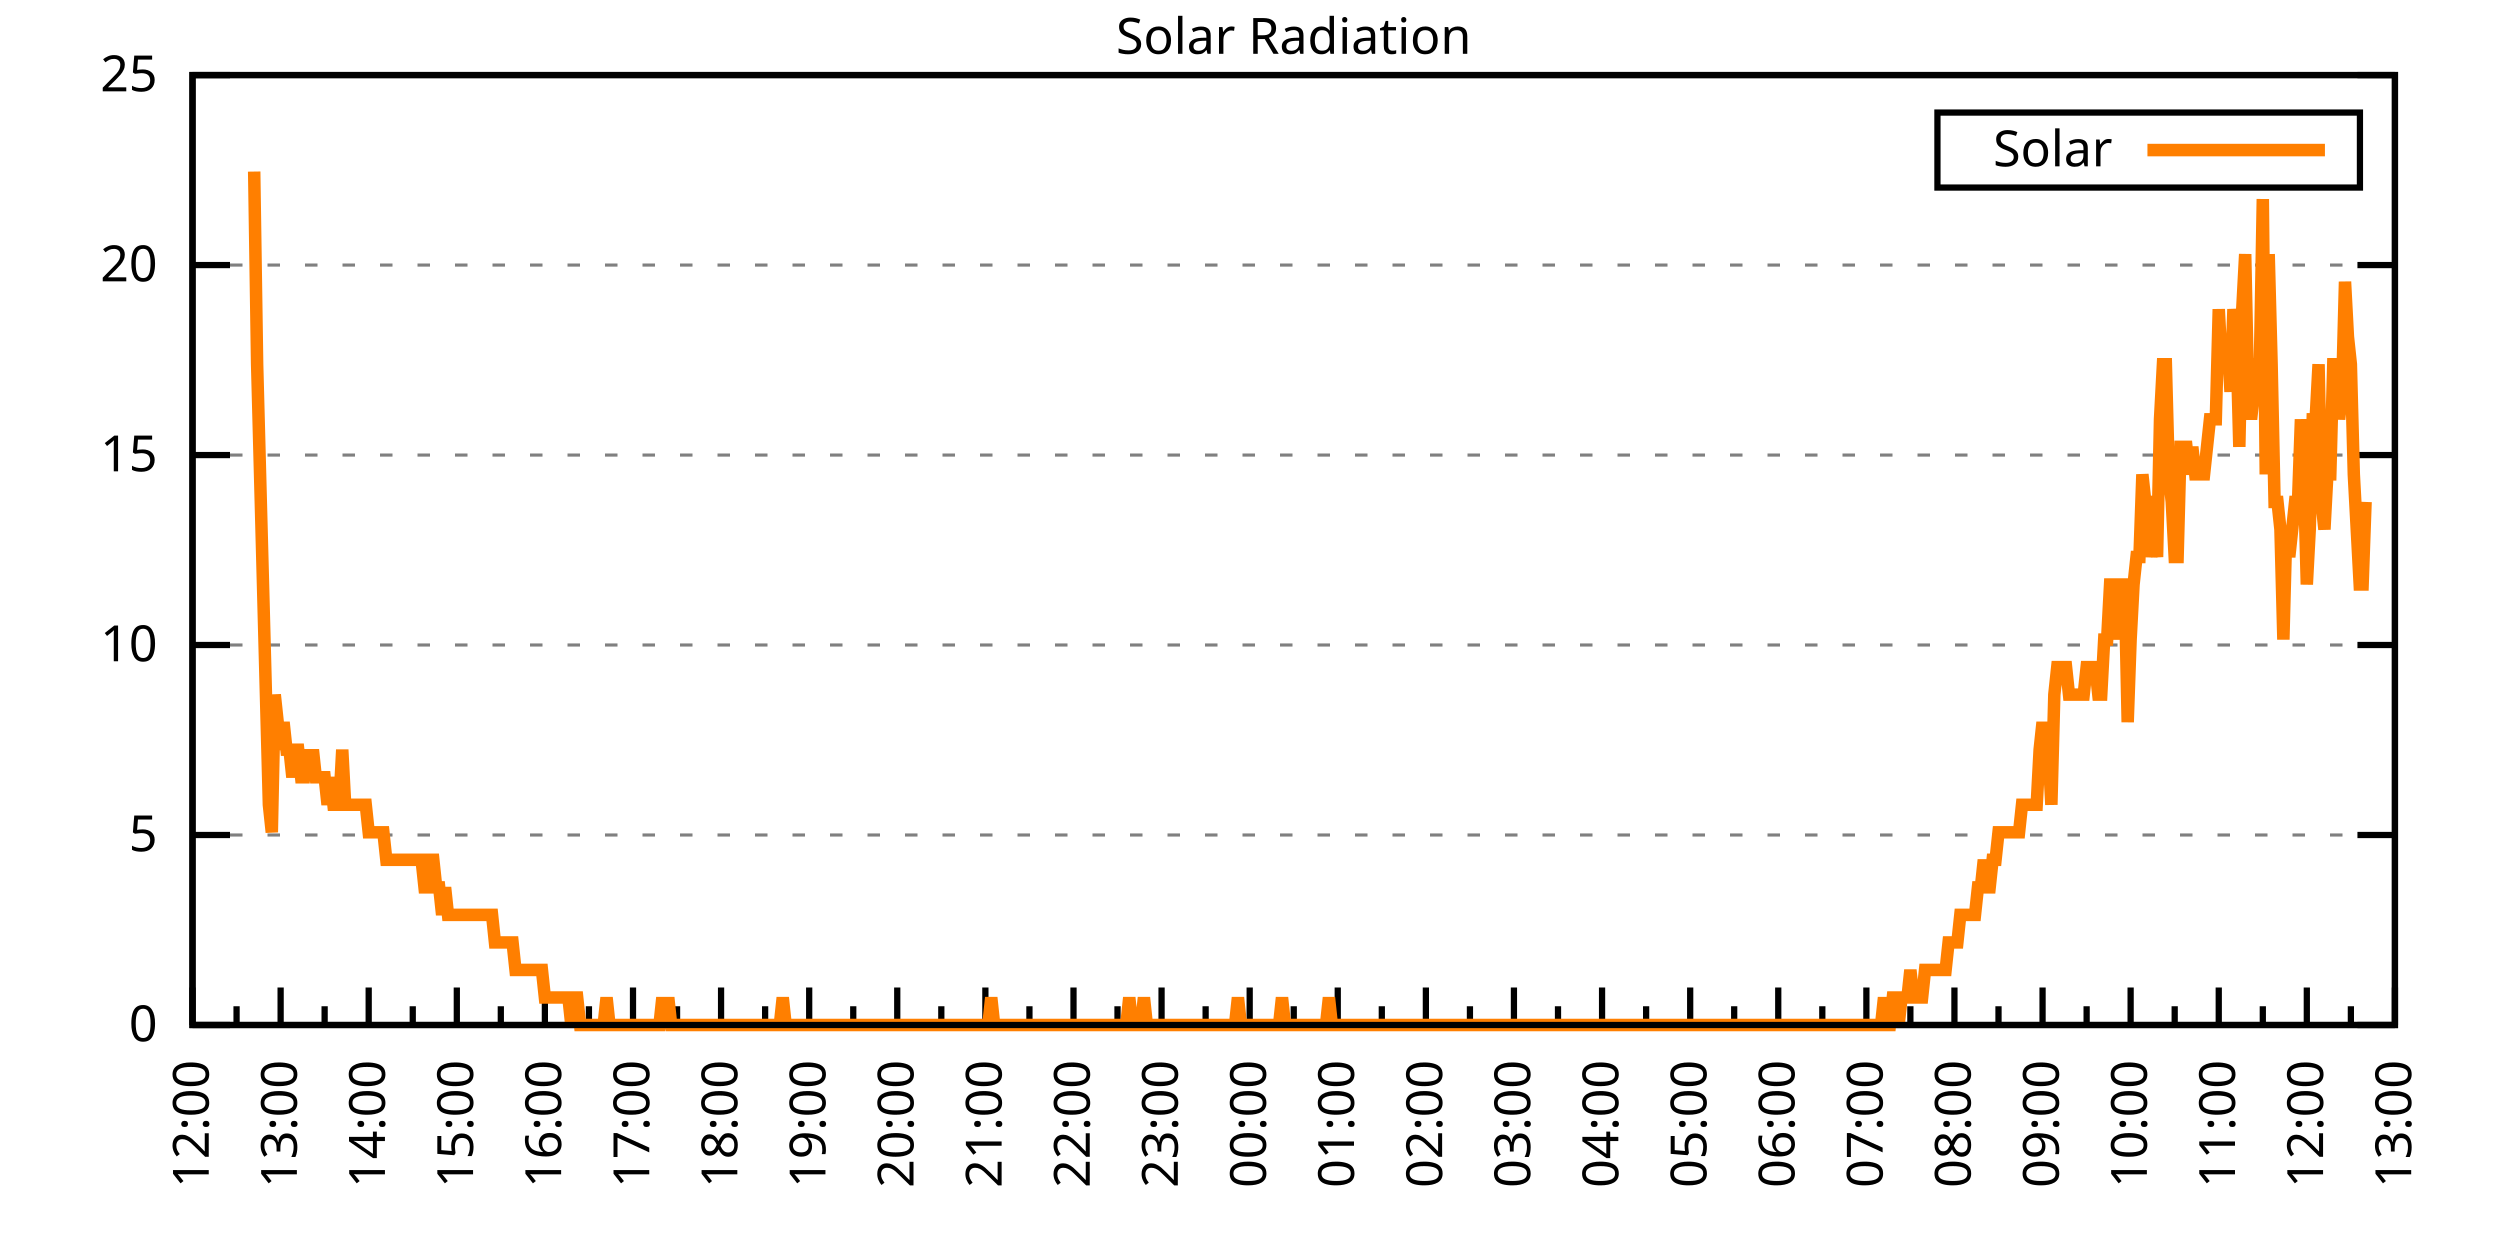
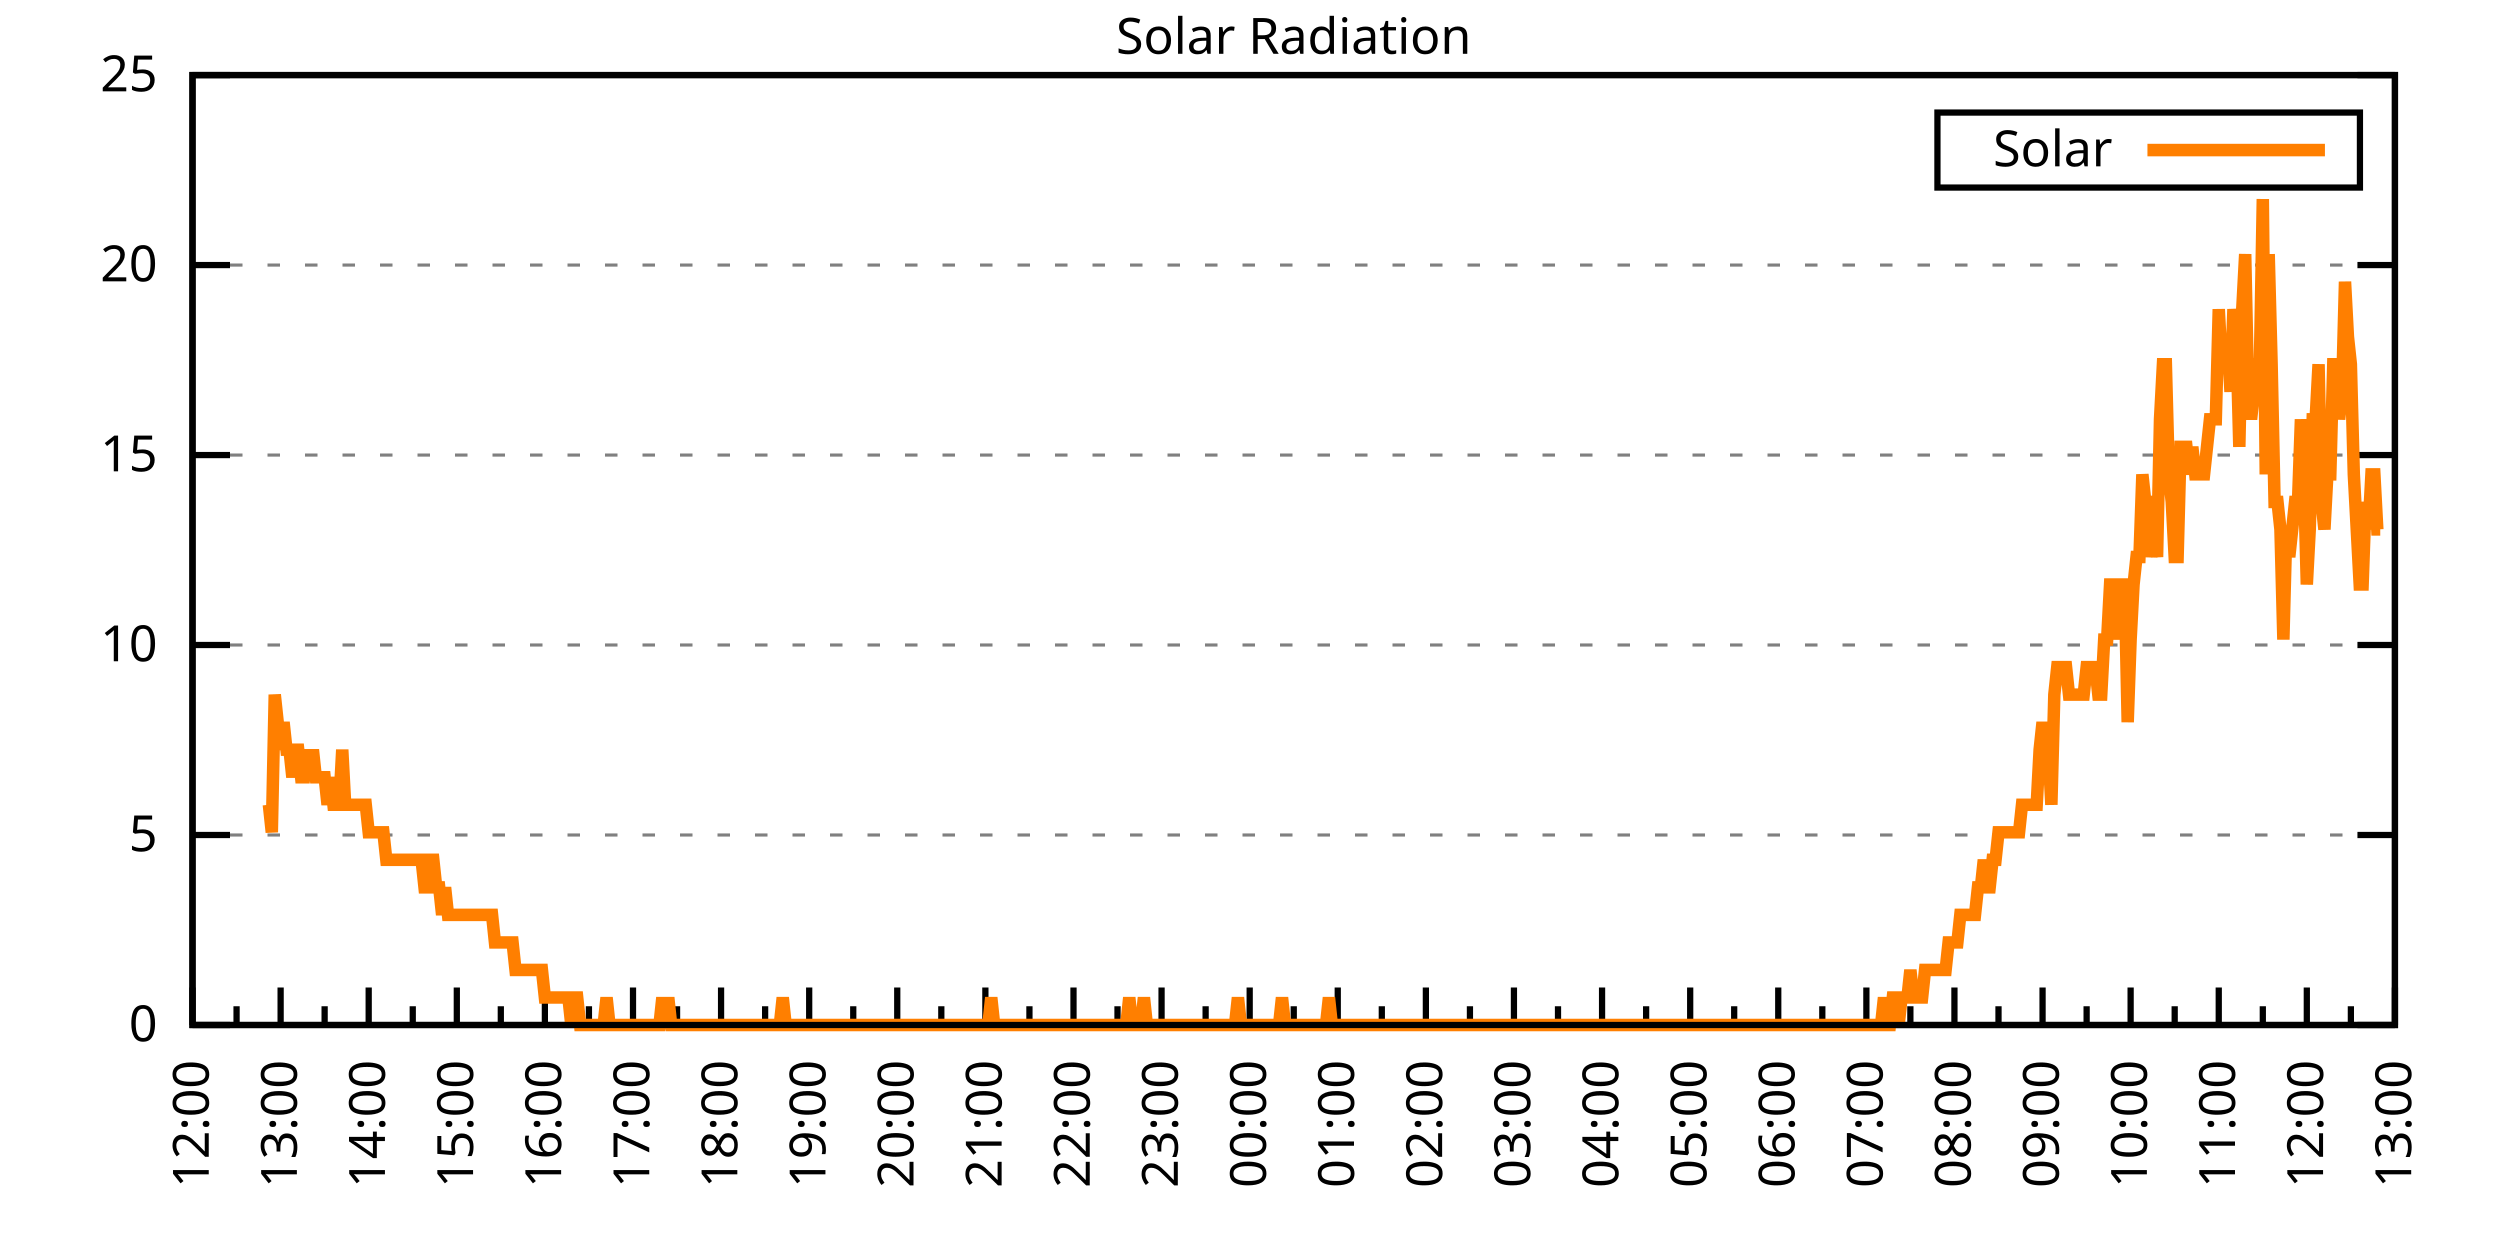
<svg xmlns="http://www.w3.org/2000/svg" xmlns:xlink="http://www.w3.org/1999/xlink" width="400" height="200" viewBox="0 0 400 200">
  <g id="gnuplot_canvas">
    <rect x="0" y="0" width="400" height="200" fill="none" />
    <defs>
      <circle id="gpDot" r="0.5" stroke-width="0.5" stroke="currentColor" />
      <path id="gpPt0" stroke-width="0.333" stroke="currentColor" d="M-1,0 h2 M0,-1 v2" />
      <path id="gpPt1" stroke-width="0.333" stroke="currentColor" d="M-1,-1 L1,1 M1,-1 L-1,1" />
      <path id="gpPt2" stroke-width="0.333" stroke="currentColor" d="M-1,0 L1,0 M0,-1 L0,1 M-1,-1 L1,1 M-1,1 L1,-1" />
      <rect id="gpPt3" stroke-width="0.333" stroke="currentColor" x="-1" y="-1" width="2" height="2" />
      <rect id="gpPt4" stroke-width="0.333" stroke="currentColor" fill="currentColor" x="-1" y="-1" width="2" height="2" />
      <circle id="gpPt5" stroke-width="0.333" stroke="currentColor" cx="0" cy="0" r="1" />
      <use xlink:href="#gpPt5" id="gpPt6" fill="currentColor" stroke="none" />
      <path id="gpPt7" stroke-width="0.333" stroke="currentColor" d="M0,-1.33 L-1.33,0.67 L1.33,0.67 z" />
      <use xlink:href="#gpPt7" id="gpPt8" fill="currentColor" stroke="none" />
      <use xlink:href="#gpPt7" id="gpPt9" stroke="currentColor" transform="rotate(180)" />
      <use xlink:href="#gpPt9" id="gpPt10" fill="currentColor" stroke="none" />
      <use xlink:href="#gpPt3" id="gpPt11" stroke="currentColor" transform="rotate(45)" />
      <use xlink:href="#gpPt11" id="gpPt12" fill="currentColor" stroke="none" />
      <path id="gpPt13" stroke-width="0.333" stroke="currentColor" d="M0,1.330 L1.265,0.411 L0.782,-1.067 L-0.782,-1.076 L-1.265,0.411 z" />
      <use xlink:href="#gpPt13" id="gpPt14" fill="currentColor" stroke="none" />
      <filter id="textbox" filterUnits="objectBoundingBox" x="0" y="0" height="1" width="1">
        <feFlood flood-color="white" flood-opacity="1" result="bgnd" />
        <feComposite in="SourceGraphic" in2="bgnd" operator="atop" />
      </filter>
      <filter id="greybox" filterUnits="objectBoundingBox" x="0" y="0" height="1" width="1">
        <feFlood flood-color="lightgrey" flood-opacity="1" result="grey" />
        <feComposite in="SourceGraphic" in2="grey" operator="atop" />
      </filter>
    </defs>
    <g fill="none" color="white" stroke="currentColor" stroke-width="1.00" stroke-linecap="butt" stroke-linejoin="miter">
</g>
    <g fill="none" color="black" stroke="currentColor" stroke-width="1.00" stroke-linecap="butt" stroke-linejoin="miter">
      <g stroke="none" shape-rendering="crispEdges">
        <polygon fill="rgb(255, 255, 255)" points="30.80,164.00 383.18,164.00 383.18,12.02 30.80,12.02 " />
      </g>
    </g>
    <g fill="none" color="black" stroke="currentColor" stroke-width="1.00" stroke-linecap="butt" stroke-linejoin="miter">
</g>
    <g fill="none" color="black" stroke="black" stroke-width="0.50" stroke-linecap="butt" stroke-linejoin="miter">
</g>
    <g fill="none" color="gray" stroke="currentColor" stroke-width="0.50" stroke-linecap="butt" stroke-linejoin="miter">
      <path stroke="gray" stroke-dasharray="2,4" class="gridline" d="M30.80,164.00 L383.19,164.00  " />
    </g>
    <g fill="none" color="gray" stroke="gray" stroke-width="1.00" stroke-linecap="butt" stroke-linejoin="miter">
</g>
    <g fill="none" color="black" stroke="currentColor" stroke-width="1.00" stroke-linecap="butt" stroke-linejoin="miter">
      <path stroke="black" d="M30.80,164.00 L36.80,164.00 M383.19,164.00 L377.19,164.00  " />
      <g transform="translate(25.20,166.60)" stroke="none" fill="black" font-family="Sans" font-size="8.00" text-anchor="end">
        <text>
          <tspan font-family="Sans"> 0</tspan>
        </text>
      </g>
    </g>
    <g fill="none" color="black" stroke="currentColor" stroke-width="1.00" stroke-linecap="butt" stroke-linejoin="miter">
</g>
    <g fill="none" color="black" stroke="black" stroke-width="0.50" stroke-linecap="butt" stroke-linejoin="miter">
</g>
    <g fill="none" color="gray" stroke="currentColor" stroke-width="0.50" stroke-linecap="butt" stroke-linejoin="miter">
      <path stroke="gray" stroke-dasharray="2,4" class="gridline" d="M30.80,133.60 L383.19,133.60  " />
    </g>
    <g fill="none" color="gray" stroke="gray" stroke-width="1.00" stroke-linecap="butt" stroke-linejoin="miter">
</g>
    <g fill="none" color="black" stroke="currentColor" stroke-width="1.00" stroke-linecap="butt" stroke-linejoin="miter">
      <path stroke="black" d="M30.80,133.60 L36.80,133.60 M383.19,133.60 L377.19,133.60  " />
      <g transform="translate(25.20,136.20)" stroke="none" fill="black" font-family="Sans" font-size="8.00" text-anchor="end">
        <text>
          <tspan font-family="Sans"> 5</tspan>
        </text>
      </g>
    </g>
    <g fill="none" color="black" stroke="currentColor" stroke-width="1.00" stroke-linecap="butt" stroke-linejoin="miter">
</g>
    <g fill="none" color="black" stroke="black" stroke-width="0.50" stroke-linecap="butt" stroke-linejoin="miter">
</g>
    <g fill="none" color="gray" stroke="currentColor" stroke-width="0.50" stroke-linecap="butt" stroke-linejoin="miter">
      <path stroke="gray" stroke-dasharray="2,4" class="gridline" d="M30.80,103.20 L383.19,103.20  " />
    </g>
    <g fill="none" color="gray" stroke="gray" stroke-width="1.00" stroke-linecap="butt" stroke-linejoin="miter">
</g>
    <g fill="none" color="black" stroke="currentColor" stroke-width="1.00" stroke-linecap="butt" stroke-linejoin="miter">
      <path stroke="black" d="M30.80,103.20 L36.80,103.20 M383.19,103.20 L377.19,103.20  " />
      <g transform="translate(25.20,105.80)" stroke="none" fill="black" font-family="Sans" font-size="8.00" text-anchor="end">
        <text>
          <tspan font-family="Sans"> 10</tspan>
        </text>
      </g>
    </g>
    <g fill="none" color="black" stroke="currentColor" stroke-width="1.00" stroke-linecap="butt" stroke-linejoin="miter">
</g>
    <g fill="none" color="black" stroke="black" stroke-width="0.50" stroke-linecap="butt" stroke-linejoin="miter">
</g>
    <g fill="none" color="gray" stroke="currentColor" stroke-width="0.50" stroke-linecap="butt" stroke-linejoin="miter">
      <path stroke="gray" stroke-dasharray="2,4" class="gridline" d="M30.80,72.81 L383.19,72.81  " />
    </g>
    <g fill="none" color="gray" stroke="gray" stroke-width="1.00" stroke-linecap="butt" stroke-linejoin="miter">
</g>
    <g fill="none" color="black" stroke="currentColor" stroke-width="1.00" stroke-linecap="butt" stroke-linejoin="miter">
      <path stroke="black" d="M30.80,72.81 L36.80,72.81 M383.19,72.81 L377.19,72.81  " />
      <g transform="translate(25.20,75.41)" stroke="none" fill="black" font-family="Sans" font-size="8.00" text-anchor="end">
        <text>
          <tspan font-family="Sans"> 15</tspan>
        </text>
      </g>
    </g>
    <g fill="none" color="black" stroke="currentColor" stroke-width="1.00" stroke-linecap="butt" stroke-linejoin="miter">
</g>
    <g fill="none" color="black" stroke="black" stroke-width="0.50" stroke-linecap="butt" stroke-linejoin="miter">
</g>
    <g fill="none" color="gray" stroke="currentColor" stroke-width="0.50" stroke-linecap="butt" stroke-linejoin="miter">
      <path stroke="gray" stroke-dasharray="2,4" class="gridline" d="M30.80,42.41 L383.19,42.41  " />
    </g>
    <g fill="none" color="gray" stroke="gray" stroke-width="1.00" stroke-linecap="butt" stroke-linejoin="miter">
</g>
    <g fill="none" color="black" stroke="currentColor" stroke-width="1.00" stroke-linecap="butt" stroke-linejoin="miter">
      <path stroke="black" d="M30.80,42.41 L36.80,42.41 M383.19,42.41 L377.19,42.41  " />
      <g transform="translate(25.20,45.01)" stroke="none" fill="black" font-family="Sans" font-size="8.00" text-anchor="end">
        <text>
          <tspan font-family="Sans"> 20</tspan>
        </text>
      </g>
    </g>
    <g fill="none" color="black" stroke="currentColor" stroke-width="1.00" stroke-linecap="butt" stroke-linejoin="miter">
</g>
    <g fill="none" color="black" stroke="black" stroke-width="0.50" stroke-linecap="butt" stroke-linejoin="miter">
</g>
    <g fill="none" color="gray" stroke="currentColor" stroke-width="0.50" stroke-linecap="butt" stroke-linejoin="miter">
      <path stroke="gray" stroke-dasharray="2,4" class="gridline" d="M30.80,12.01 L383.19,12.01  " />
    </g>
    <g fill="none" color="gray" stroke="gray" stroke-width="1.00" stroke-linecap="butt" stroke-linejoin="miter">
</g>
    <g fill="none" color="black" stroke="currentColor" stroke-width="1.00" stroke-linecap="butt" stroke-linejoin="miter">
      <path stroke="black" d="M30.80,12.01 L36.80,12.01 M383.19,12.01 L377.19,12.01  " />
      <g transform="translate(25.20,14.61)" stroke="none" fill="black" font-family="Sans" font-size="8.00" text-anchor="end">
        <text>
          <tspan font-family="Sans"> 25</tspan>
        </text>
      </g>
    </g>
    <g fill="none" color="black" stroke="currentColor" stroke-width="1.00" stroke-linecap="butt" stroke-linejoin="miter">
      <path stroke="black" d="M30.80,164.00 L30.80,158.00  " />
      <g transform="translate(33.40,169.60) rotate(270)" stroke="none" fill="black" font-family="Sans" font-size="8.00" text-anchor="end">
        <text>
          <tspan font-family="Sans">12:00</tspan>
        </text>
      </g>
    </g>
    <g fill="none" color="black" stroke="currentColor" stroke-width="1.00" stroke-linecap="butt" stroke-linejoin="miter">
      <path stroke="black" d="M37.85,164.00 L37.85,161.00 M44.90,164.00 L44.90,158.00  " />
      <g transform="translate(47.50,169.60) rotate(270)" stroke="none" fill="black" font-family="Sans" font-size="8.00" text-anchor="end">
        <text>
          <tspan font-family="Sans">13:00</tspan>
        </text>
      </g>
    </g>
    <g fill="none" color="black" stroke="currentColor" stroke-width="1.00" stroke-linecap="butt" stroke-linejoin="miter">
      <path stroke="black" d="M51.94,164.00 L51.94,161.00 M58.99,164.00 L58.99,158.00  " />
      <g transform="translate(61.59,169.60) rotate(270)" stroke="none" fill="black" font-family="Sans" font-size="8.00" text-anchor="end">
        <text>
          <tspan font-family="Sans">14:00</tspan>
        </text>
      </g>
    </g>
    <g fill="none" color="black" stroke="currentColor" stroke-width="1.00" stroke-linecap="butt" stroke-linejoin="miter">
      <path stroke="black" d="M66.04,164.00 L66.04,161.00 M73.09,164.00 L73.09,158.00  " />
      <g transform="translate(75.69,169.60) rotate(270)" stroke="none" fill="black" font-family="Sans" font-size="8.00" text-anchor="end">
        <text>
          <tspan font-family="Sans">15:00</tspan>
        </text>
      </g>
    </g>
    <g fill="none" color="black" stroke="currentColor" stroke-width="1.00" stroke-linecap="butt" stroke-linejoin="miter">
      <path stroke="black" d="M80.13,164.00 L80.13,161.00 M87.18,164.00 L87.18,158.00  " />
      <g transform="translate(89.78,169.60) rotate(270)" stroke="none" fill="black" font-family="Sans" font-size="8.00" text-anchor="end">
        <text>
          <tspan font-family="Sans">16:00</tspan>
        </text>
      </g>
    </g>
    <g fill="none" color="black" stroke="currentColor" stroke-width="1.00" stroke-linecap="butt" stroke-linejoin="miter">
      <path stroke="black" d="M94.23,164.00 L94.23,161.00 M101.28,164.00 L101.28,158.00  " />
      <g transform="translate(103.88,169.60) rotate(270)" stroke="none" fill="black" font-family="Sans" font-size="8.00" text-anchor="end">
        <text>
          <tspan font-family="Sans">17:00</tspan>
        </text>
      </g>
    </g>
    <g fill="none" color="black" stroke="currentColor" stroke-width="1.00" stroke-linecap="butt" stroke-linejoin="miter">
      <path stroke="black" d="M108.33,164.00 L108.33,161.00 M115.37,164.00 L115.37,158.00  " />
      <g transform="translate(117.97,169.60) rotate(270)" stroke="none" fill="black" font-family="Sans" font-size="8.00" text-anchor="end">
        <text>
          <tspan font-family="Sans">18:00</tspan>
        </text>
      </g>
    </g>
    <g fill="none" color="black" stroke="currentColor" stroke-width="1.00" stroke-linecap="butt" stroke-linejoin="miter">
      <path stroke="black" d="M122.42,164.00 L122.42,161.00 M129.47,164.00 L129.47,158.00  " />
      <g transform="translate(132.07,169.60) rotate(270)" stroke="none" fill="black" font-family="Sans" font-size="8.00" text-anchor="end">
        <text>
          <tspan font-family="Sans">19:00</tspan>
        </text>
      </g>
    </g>
    <g fill="none" color="black" stroke="currentColor" stroke-width="1.00" stroke-linecap="butt" stroke-linejoin="miter">
      <path stroke="black" d="M136.52,164.00 L136.52,161.00 M143.56,164.00 L143.56,158.00  " />
      <g transform="translate(146.16,169.60) rotate(270)" stroke="none" fill="black" font-family="Sans" font-size="8.00" text-anchor="end">
        <text>
          <tspan font-family="Sans">20:00</tspan>
        </text>
      </g>
    </g>
    <g fill="none" color="black" stroke="currentColor" stroke-width="1.00" stroke-linecap="butt" stroke-linejoin="miter">
      <path stroke="black" d="M150.61,164.00 L150.61,161.00 M157.66,164.00 L157.66,158.00  " />
      <g transform="translate(160.26,169.60) rotate(270)" stroke="none" fill="black" font-family="Sans" font-size="8.00" text-anchor="end">
        <text>
          <tspan font-family="Sans">21:00</tspan>
        </text>
      </g>
    </g>
    <g fill="none" color="black" stroke="currentColor" stroke-width="1.00" stroke-linecap="butt" stroke-linejoin="miter">
      <path stroke="black" d="M164.71,164.00 L164.71,161.00 M171.76,164.00 L171.76,158.00  " />
      <g transform="translate(174.36,169.60) rotate(270)" stroke="none" fill="black" font-family="Sans" font-size="8.00" text-anchor="end">
        <text>
          <tspan font-family="Sans">22:00</tspan>
        </text>
      </g>
    </g>
    <g fill="none" color="black" stroke="currentColor" stroke-width="1.00" stroke-linecap="butt" stroke-linejoin="miter">
      <path stroke="black" d="M178.80,164.00 L178.80,161.00 M185.85,164.00 L185.85,158.00  " />
      <g transform="translate(188.45,169.60) rotate(270)" stroke="none" fill="black" font-family="Sans" font-size="8.00" text-anchor="end">
        <text>
          <tspan font-family="Sans">23:00</tspan>
        </text>
      </g>
    </g>
    <g fill="none" color="black" stroke="currentColor" stroke-width="1.00" stroke-linecap="butt" stroke-linejoin="miter">
      <path stroke="black" d="M192.90,164.00 L192.90,161.00 M199.95,164.00 L199.95,158.00  " />
      <g transform="translate(202.55,169.60) rotate(270)" stroke="none" fill="black" font-family="Sans" font-size="8.00" text-anchor="end">
        <text>
          <tspan font-family="Sans">00:00</tspan>
        </text>
      </g>
    </g>
    <g fill="none" color="black" stroke="currentColor" stroke-width="1.00" stroke-linecap="butt" stroke-linejoin="miter">
      <path stroke="black" d="M207.00,164.00 L207.00,161.00 M214.04,164.00 L214.04,158.00  " />
      <g transform="translate(216.64,169.60) rotate(270)" stroke="none" fill="black" font-family="Sans" font-size="8.00" text-anchor="end">
        <text>
          <tspan font-family="Sans">01:00</tspan>
        </text>
      </g>
    </g>
    <g fill="none" color="black" stroke="currentColor" stroke-width="1.00" stroke-linecap="butt" stroke-linejoin="miter">
      <path stroke="black" d="M221.09,164.00 L221.09,161.00 M228.14,164.00 L228.14,158.00  " />
      <g transform="translate(230.74,169.60) rotate(270)" stroke="none" fill="black" font-family="Sans" font-size="8.00" text-anchor="end">
        <text>
          <tspan font-family="Sans">02:00</tspan>
        </text>
      </g>
    </g>
    <g fill="none" color="black" stroke="currentColor" stroke-width="1.00" stroke-linecap="butt" stroke-linejoin="miter">
      <path stroke="black" d="M235.19,164.00 L235.19,161.00 M242.23,164.00 L242.23,158.00  " />
      <g transform="translate(244.83,169.60) rotate(270)" stroke="none" fill="black" font-family="Sans" font-size="8.00" text-anchor="end">
        <text>
          <tspan font-family="Sans">03:00</tspan>
        </text>
      </g>
    </g>
    <g fill="none" color="black" stroke="currentColor" stroke-width="1.00" stroke-linecap="butt" stroke-linejoin="miter">
      <path stroke="black" d="M249.28,164.00 L249.28,161.00 M256.33,164.00 L256.33,158.00  " />
      <g transform="translate(258.93,169.60) rotate(270)" stroke="none" fill="black" font-family="Sans" font-size="8.00" text-anchor="end">
        <text>
          <tspan font-family="Sans">04:00</tspan>
        </text>
      </g>
    </g>
    <g fill="none" color="black" stroke="currentColor" stroke-width="1.00" stroke-linecap="butt" stroke-linejoin="miter">
      <path stroke="black" d="M263.38,164.00 L263.38,161.00 M270.43,164.00 L270.43,158.00  " />
      <g transform="translate(273.03,169.60) rotate(270)" stroke="none" fill="black" font-family="Sans" font-size="8.00" text-anchor="end">
        <text>
          <tspan font-family="Sans">05:00</tspan>
        </text>
      </g>
    </g>
    <g fill="none" color="black" stroke="currentColor" stroke-width="1.00" stroke-linecap="butt" stroke-linejoin="miter">
      <path stroke="black" d="M277.47,164.00 L277.47,161.00 M284.52,164.00 L284.52,158.00  " />
      <g transform="translate(287.12,169.60) rotate(270)" stroke="none" fill="black" font-family="Sans" font-size="8.00" text-anchor="end">
        <text>
          <tspan font-family="Sans">06:00</tspan>
        </text>
      </g>
    </g>
    <g fill="none" color="black" stroke="currentColor" stroke-width="1.00" stroke-linecap="butt" stroke-linejoin="miter">
      <path stroke="black" d="M291.57,164.00 L291.57,161.00 M298.62,164.00 L298.62,158.00  " />
      <g transform="translate(301.22,169.60) rotate(270)" stroke="none" fill="black" font-family="Sans" font-size="8.00" text-anchor="end">
        <text>
          <tspan font-family="Sans">07:00</tspan>
        </text>
      </g>
    </g>
    <g fill="none" color="black" stroke="currentColor" stroke-width="1.00" stroke-linecap="butt" stroke-linejoin="miter">
      <path stroke="black" d="M305.66,164.00 L305.66,161.00 M312.71,164.00 L312.71,158.00  " />
      <g transform="translate(315.31,169.60) rotate(270)" stroke="none" fill="black" font-family="Sans" font-size="8.00" text-anchor="end">
        <text>
          <tspan font-family="Sans">08:00</tspan>
        </text>
      </g>
    </g>
    <g fill="none" color="black" stroke="currentColor" stroke-width="1.00" stroke-linecap="butt" stroke-linejoin="miter">
      <path stroke="black" d="M319.76,164.00 L319.76,161.00 M326.81,164.00 L326.81,158.00  " />
      <g transform="translate(329.41,169.60) rotate(270)" stroke="none" fill="black" font-family="Sans" font-size="8.00" text-anchor="end">
        <text>
          <tspan font-family="Sans">09:00</tspan>
        </text>
      </g>
    </g>
    <g fill="none" color="black" stroke="currentColor" stroke-width="1.00" stroke-linecap="butt" stroke-linejoin="miter">
      <path stroke="black" d="M333.86,164.00 L333.86,161.00 M340.90,164.00 L340.90,158.00  " />
      <g transform="translate(343.50,169.60) rotate(270)" stroke="none" fill="black" font-family="Sans" font-size="8.00" text-anchor="end">
        <text>
          <tspan font-family="Sans">10:00</tspan>
        </text>
      </g>
    </g>
    <g fill="none" color="black" stroke="currentColor" stroke-width="1.00" stroke-linecap="butt" stroke-linejoin="miter">
      <path stroke="black" d="M347.95,164.00 L347.95,161.00 M355.00,164.00 L355.00,158.00  " />
      <g transform="translate(357.60,169.60) rotate(270)" stroke="none" fill="black" font-family="Sans" font-size="8.00" text-anchor="end">
        <text>
          <tspan font-family="Sans">11:00</tspan>
        </text>
      </g>
    </g>
    <g fill="none" color="black" stroke="currentColor" stroke-width="1.00" stroke-linecap="butt" stroke-linejoin="miter">
      <path stroke="black" d="M362.05,164.00 L362.05,161.00 M369.09,164.00 L369.09,158.00  " />
      <g transform="translate(371.69,169.60) rotate(270)" stroke="none" fill="black" font-family="Sans" font-size="8.00" text-anchor="end">
        <text>
          <tspan font-family="Sans">12:00</tspan>
        </text>
      </g>
    </g>
    <g fill="none" color="black" stroke="currentColor" stroke-width="1.00" stroke-linecap="butt" stroke-linejoin="miter">
      <path stroke="black" d="M376.14,164.00 L376.14,161.00 M383.19,164.00 L383.19,158.00  " />
      <g transform="translate(385.79,169.60) rotate(270)" stroke="none" fill="black" font-family="Sans" font-size="8.00" text-anchor="end">
        <text>
          <tspan font-family="Sans">13:00</tspan>
        </text>
      </g>
    </g>
    <g fill="none" color="black" stroke="currentColor" stroke-width="1.00" stroke-linecap="butt" stroke-linejoin="miter">
</g>
    <g fill="none" color="black" stroke="currentColor" stroke-width="1.00" stroke-linecap="butt" stroke-linejoin="miter">
      <path stroke="black" d="M30.80,12.01 L30.80,164.00 L383.19,164.00 L383.19,12.01 L30.80,12.01 Z  " />
    </g>
    <g fill="none" color="black" stroke="currentColor" stroke-width="1.00" stroke-linecap="butt" stroke-linejoin="miter">
      <g transform="translate(6.80,88.01) rotate(270)" stroke="none" fill="black" font-family="Sans" font-size="8.00" text-anchor="middle">
        <text />
      </g>
    </g>
    <g fill="none" color="black" stroke="currentColor" stroke-width="1.00" stroke-linecap="butt" stroke-linejoin="miter">
</g>
    <g fill="none" color="black" stroke="currentColor" stroke-width="1.00" stroke-linecap="butt" stroke-linejoin="miter">
      <path stroke="black" d="M309.99,30.01 L309.99,18.01 L377.59,18.01 L377.59,30.01 L309.99,30.01 Z  " />
    </g>
    <g id="Solar_Radiation_plot_1">
      <g fill="none" color="white" stroke="black" stroke-width="2.00" stroke-linecap="butt" stroke-linejoin="miter">
</g>
      <g fill="none" color="black" stroke="currentColor" stroke-width="2.00" stroke-linecap="butt" stroke-linejoin="miter">
        <g transform="translate(337.99,26.61)" stroke="none" fill="black" font-family="Sans" font-size="8.00" text-anchor="end">
          <text>
            <tspan font-family="Sans">Solar</tspan>
          </text>
        </g>
      </g>
      <g fill="none" color="black" stroke="currentColor" stroke-width="2.00" stroke-linecap="butt" stroke-linejoin="miter">
-         <path stroke="rgb(255, 127,   0)" d="M343.59,24.01 L371.99,24.01 M40.67,27.45 L41.14,58.28 L41.61,75.90 L42.08,93.52 L42.55,111.14 L43.02,128.76   L43.49,133.17 L43.96,111.14 L44.43,115.55 L44.90,119.95 L45.37,115.55 L45.84,119.95 L46.31,119.95 L46.78,124.36   L47.24,119.95 L47.71,119.95 L48.18,124.36 L48.65,124.36 L49.12,119.95 L49.59,124.36 L50.06,119.95 L50.53,124.36   L51.00,124.36 L51.47,124.36 L51.94,124.36 L52.41,128.76 L52.88,124.36 L53.35,128.76 L53.82,128.76 L54.29,128.76   L54.76,119.95 L55.23,128.76 L55.70,128.76 L56.17,128.76 L56.64,128.76 L57.11,128.76 L57.58,128.76 L58.05,128.76   L58.52,128.76 L58.99,133.17 L59.46,133.17 L59.93,133.17 L60.40,133.17 L60.87,133.17 L61.34,133.17 L61.81,137.57   L62.28,137.57 L62.75,137.57 L63.22,137.57 L63.69,137.57 L64.16,137.57 L64.63,137.57 L65.10,137.57 L65.57,137.57   L66.04,137.57 L66.51,137.57 L66.98,137.57 L67.45,137.57 L67.92,141.98 L68.39,141.98 L68.86,137.57 L69.33,137.57   L69.80,141.98 L70.27,141.98 L70.74,146.38 L71.21,141.98 L71.68,146.38 L72.15,146.38 L72.62,146.38 L73.09,146.38   L73.56,146.38 L74.03,146.38 L74.50,146.38 L74.97,146.38 L75.44,146.38 L75.91,146.38 L76.38,146.38 L76.85,146.38   L77.32,146.38 L77.79,146.38 L78.26,146.38 L78.73,146.38 L79.19,150.79 L79.66,150.79 L80.13,150.79 L80.60,150.79   L81.07,150.79 L81.54,150.79 L82.01,150.79 L82.48,155.19 L82.95,155.19 L83.42,155.19 L83.89,155.19 L84.36,155.19   L84.83,155.19 L85.30,155.19 L85.77,155.19 L86.24,155.19 L86.71,155.19 L87.18,159.60 L87.65,159.60 L88.12,159.60   L88.59,159.60 L89.06,159.60 L89.53,159.60 L90.00,159.60 L90.47,159.60 L90.94,159.60 L91.41,164.00 L91.88,159.60   L92.35,159.60 L92.82,164.00 L93.29,164.00 L93.76,164.00 L94.23,164.00 L94.70,164.00 L95.17,164.00 L95.64,164.00   L96.11,164.00 L96.58,164.00 L97.05,159.60 L97.52,164.00 L97.99,164.00 L98.46,164.00 L98.93,164.00 L99.40,164.00   L99.87,164.00 L100.34,164.00 L100.81,164.00 L101.28,164.00 L101.75,164.00 L102.22,164.00 L102.69,164.00 L103.16,164.00   L103.63,164.00 L104.10,164.00 L104.57,164.00 L105.04,164.00 L105.51,164.00 L105.98,159.60 L106.45,164.00 L106.92,159.60   L107.39,164.00 L107.86,164.00 L108.33,164.00 L108.80,164.00 L109.27,164.00 L109.74,164.00 L110.21,164.00 L110.68,164.00   L111.14,164.00 L111.61,164.00 L112.08,164.00 L112.55,164.00 L113.02,164.00 L113.49,164.00 L113.96,164.00 L114.43,164.00   L114.90,164.00 L115.37,164.00 L115.84,164.00 L116.31,164.00 L116.78,164.00 L117.25,164.00 L117.72,164.00 L118.19,164.00   L118.66,164.00 L119.13,164.00 L119.60,164.00 L120.07,164.00 L120.54,164.00 L121.01,164.00 L121.48,164.00 L121.95,164.00   L122.42,164.00 L122.89,164.00 L123.36,164.00 L123.83,164.00 L124.30,164.00 L124.77,164.00 L125.24,159.60 L125.71,164.00   L126.18,164.00 L126.65,164.00 L127.12,164.00 L127.59,164.00 L128.06,164.00 L128.53,164.00 L129.00,164.00 L129.47,164.00   L129.94,164.00 L130.41,164.00 L130.88,164.00 L131.35,164.00 L131.82,164.00 L132.29,164.00 L132.76,164.00 L133.23,164.00   L133.70,164.00 L134.17,164.00 L134.64,164.00 L135.11,164.00 L135.58,164.00 L136.05,164.00 L136.52,164.00 L136.99,164.00   L137.46,164.00 L137.93,164.00 L138.40,164.00 L138.87,164.00 L139.34,164.00 L139.81,164.00 L140.28,164.00 L140.75,164.00   L141.22,164.00 L141.69,164.00 L142.16,164.00 L142.63,164.00 L143.09,164.00 L143.56,164.00 L144.03,164.00 L144.50,164.00   L144.97,164.00 L145.44,164.00 L145.91,164.00 L146.38,164.00 L146.85,164.00 L147.32,164.00 L147.79,164.00 L148.26,164.00   L148.73,164.00 L149.20,164.00 L149.67,164.00 L150.14,164.00 L150.61,164.00 L151.08,164.00 L151.55,164.00 L152.02,164.00   L152.49,164.00 L152.96,164.00 L153.43,164.00 L153.90,164.00 L154.37,164.00 L154.84,164.00 L155.31,164.00 L155.78,164.00   L156.25,164.00 L156.72,164.00 L157.19,164.00 L157.66,164.00 L158.13,164.00 L158.60,159.60 L159.07,164.00 L159.54,164.00   L160.01,164.00 L160.48,164.00 L160.95,164.00 L161.42,164.00 L161.89,164.00 L162.36,164.00 L162.83,164.00 L163.30,164.00   L163.77,164.00 L164.24,164.00 L164.71,164.00 L165.18,164.00 L165.65,164.00 L166.12,164.00 L166.59,164.00 L167.06,164.00   L167.53,164.00 L168.00,164.00 L168.47,164.00 L168.94,164.00 L169.41,164.00 L169.88,164.00 L170.35,164.00 L170.82,164.00   L171.29,164.00 L171.76,164.00 L172.23,164.00 L172.70,164.00 L173.17,164.00 L173.64,164.00 L174.11,164.00 L174.58,164.00   L175.04,164.00 L175.51,164.00 L175.98,164.00 L176.45,164.00 L176.92,164.00 L177.39,164.00 L177.86,164.00 L178.33,164.00   L178.80,164.00 L179.27,164.00 L179.74,164.00 L180.21,164.00 L180.68,159.60 L181.15,164.00 L181.62,164.00 L182.09,164.00   L182.56,164.00 L183.03,159.60 L183.50,164.00 L183.97,164.00 L184.44,164.00 L184.91,164.00 L185.38,164.00 L185.85,164.00   L186.32,164.00 L186.79,164.00 L187.26,164.00 L187.73,164.00 L188.20,164.00 L188.67,164.00 L189.14,164.00 L189.61,164.00   L190.08,164.00 L190.55,164.00 L191.02,164.00 L191.49,164.00 L191.96,164.00 L192.43,164.00 L192.90,164.00 L193.37,164.00   L193.84,164.00 L194.31,164.00 L194.78,164.00 L195.25,164.00 L195.72,164.00 L196.19,164.00 L196.66,164.00 L197.13,164.00   L197.60,164.00 L198.07,159.60 L198.54,164.00 L199.01,164.00 L199.48,164.00 L199.95,164.00 L200.42,164.00 L200.89,164.00   L201.36,164.00 L201.83,164.00 L202.30,164.00 L202.77,164.00 L203.24,164.00 L203.71,164.00 L204.18,164.00 L204.65,164.00   L205.12,159.60 L205.59,164.00 L206.06,164.00 L206.53,164.00 L207.00,164.00 L207.46,164.00 L207.93,164.00 L208.40,164.00   L208.87,164.00 L209.34,164.00 L209.81,164.00 L210.28,164.00 L210.75,164.00 L211.22,164.00 L211.69,164.00 L212.16,164.00   L212.63,159.60 L213.10,164.00 L213.57,164.00 L214.04,164.00 L214.51,164.00 L214.98,164.00 L215.45,164.00 L215.92,164.00   L216.39,164.00 L216.86,164.00 L217.33,164.00 L217.80,164.00 L218.27,164.00 L218.74,164.00 L219.21,164.00 L219.68,164.00   L220.15,164.00 L220.62,164.00 L221.09,164.00 L221.56,164.00 L222.03,164.00 L222.50,164.00 L222.97,164.00 L223.44,164.00   L223.91,164.00 L224.38,164.00 L224.85,164.00 L225.32,164.00 L225.79,164.00 L226.26,164.00 L226.73,164.00 L227.20,164.00   L227.67,164.00 L228.14,164.00 L228.61,164.00 L229.08,164.00 L229.55,164.00 L230.02,164.00 L230.49,164.00 L230.96,164.00   L231.43,164.00 L231.90,164.00 L232.37,164.00 L232.84,164.00 L233.31,164.00 L233.78,164.00 L234.25,164.00 L234.72,164.00   L235.19,164.00 L235.66,164.00 L236.13,164.00 L236.60,164.00 L237.07,164.00 L237.54,164.00 L238.01,164.00 L238.48,164.00   L238.95,164.00 L239.41,164.00 L239.88,164.00 L240.35,164.00 L240.82,164.00 L241.29,164.00 L241.76,164.00 L242.23,164.00   L242.70,164.00 L243.17,164.00 L243.64,164.00 L244.11,164.00 L244.58,164.00 L245.05,164.00 L245.52,164.00 L245.99,164.00   L246.46,164.00 L246.93,164.00 L247.40,164.00 L247.87,164.00 L248.34,164.00 L248.81,164.00 L249.28,164.00 L249.75,164.00   L250.22,164.00 L250.69,164.00 L251.16,164.00 L251.63,164.00 L252.10,164.00 L252.57,164.00 L253.04,164.00 L253.51,164.00   L253.98,164.00 L254.45,164.00 L254.92,164.00 L255.39,164.00 L255.86,164.00 L256.33,164.00 L256.80,164.00 L257.27,164.00   L257.74,164.00 L258.21,164.00 L258.68,164.00 L259.15,164.00 L259.62,164.00 L260.09,164.00 L260.56,164.00 L261.03,164.00   L261.50,164.00 L261.97,164.00 L262.44,164.00 L262.91,164.00 L263.38,164.00 L263.85,164.00 L264.32,164.00 L264.79,164.00   L265.26,164.00 L265.73,164.00 L266.20,164.00 L266.67,164.00 L267.14,164.00 L267.61,164.00 L268.08,164.00 L268.55,164.00   L269.02,164.00 L269.49,164.00 L269.96,164.00 L270.43,164.00 L270.90,164.00 L271.36,164.00 L271.83,164.00 L272.30,164.00   L272.77,164.00 L273.24,164.00 L273.71,164.00 L274.18,164.00 L274.65,164.00 L275.12,164.00 L275.59,164.00 L276.06,164.00   L276.53,164.00 L277.00,164.00 L277.47,164.00 L277.94,164.00 L278.41,164.00 L278.88,164.00 L279.35,164.00 L279.82,164.00   L280.29,164.00 L280.76,164.00 L281.23,164.00 L281.70,164.00 L282.17,164.00 L282.64,164.00 L283.11,164.00 L283.58,164.00   L284.05,164.00 L284.52,164.00 L284.99,164.00 L285.46,164.00 L285.93,164.00 L286.40,164.00 L286.87,164.00 L287.34,164.00   L287.81,164.00 L288.28,164.00 L288.75,164.00 L289.22,164.00 L289.69,164.00 L290.16,164.00 L290.63,164.00 L291.10,164.00   L291.57,164.00 L292.04,164.00 L292.51,164.00 L292.98,164.00 L293.45,164.00 L293.92,164.00 L294.39,164.00 L294.86,164.00   L295.33,164.00 L295.80,164.00 L296.27,164.00 L296.74,164.00 L297.21,164.00 L297.68,164.00 L298.15,164.00 L298.62,164.00   L299.09,164.00 L299.56,164.00 L300.03,164.00 L300.50,164.00 L300.97,164.00 L301.44,159.60 L301.91,164.00 L302.38,164.00   L302.85,159.60 L303.31,159.60 L303.78,164.00 L304.25,159.60 L304.72,159.60 L305.19,159.60 L305.66,155.19 L306.13,159.60   L306.60,159.60 L307.07,159.60 L307.54,159.60 L308.01,155.19 L308.48,155.19 L308.95,155.19 L309.42,155.19 L309.89,155.19   L310.36,155.19 L310.83,155.19 L311.30,155.19 L311.77,150.79 L312.24,150.79 L312.71,150.79 L313.18,150.79 L313.65,146.38   L314.12,146.38 L314.59,146.38 L315.06,146.38 L315.53,146.38 L316.00,146.38 L316.47,141.98 L316.94,141.98 L317.41,137.57   L317.88,141.98 L318.35,141.98 L318.82,137.57 L319.29,137.57 L319.76,133.17 L320.23,133.17 L320.70,133.17 L321.17,133.17   L321.64,133.17 L322.11,133.17 L322.58,133.17 L323.05,133.17 L323.52,128.76 L323.99,128.76 L324.46,128.76 L324.93,128.76   L325.40,128.76 L325.87,128.76 L326.34,119.95 L326.81,115.55 L327.28,119.95 L327.75,119.95 L328.22,128.76 L328.69,111.14   L329.16,106.74 L329.63,106.74 L330.10,106.74 L330.57,106.74 L331.04,111.14 L331.51,111.14 L331.98,111.14 L332.45,111.14   L332.92,111.14 L333.39,111.14 L333.86,106.74 L334.33,106.74 L334.80,106.74 L335.26,106.74 L335.73,111.14 L336.20,111.14   L336.67,102.33 L337.14,102.33 L337.61,93.52 L338.08,93.52 L338.55,93.52 L339.02,102.33 L339.49,93.52 L339.96,93.52   L340.43,115.55 L340.90,102.33 L341.37,93.52 L341.84,89.12 L342.31,89.12 L342.78,75.90 L343.25,80.31 L343.72,80.31   L344.19,89.12 L344.66,84.71 L345.13,89.12 L345.60,67.09 L346.07,58.28 L346.54,58.28 L347.01,75.90 L347.48,80.31   L347.95,89.12 L348.42,89.12 L348.89,71.50 L349.36,71.50 L349.83,71.50 L350.30,75.90 L350.77,71.50 L351.24,75.90   L351.71,75.90 L352.18,75.90 L352.65,75.90 L353.12,71.50 L353.59,67.09 L354.06,67.09 L354.53,67.09 L355.00,49.47   L355.47,58.28 L355.94,58.28 L356.41,53.88 L356.88,62.69 L357.35,49.47 L357.82,53.88 L358.29,71.50 L358.76,49.47   L359.23,40.66 L359.70,62.69 L360.17,67.09 L360.64,62.69 L361.11,58.28 L361.58,58.28 L362.05,31.85 L362.52,75.90   L362.99,40.66 L363.46,58.28 L363.93,80.31 L364.40,80.31 L364.87,84.71 L365.34,102.33 L365.81,84.71 L366.28,89.12   L366.75,84.71 L367.21,80.31 L367.68,80.31 L368.15,67.09 L368.62,75.90 L369.09,93.52 L369.56,84.71 L370.03,67.09   L370.50,67.09 L370.97,58.28 L371.44,80.31 L371.91,84.71 L372.38,75.90 L372.85,75.90 L373.32,58.28 L373.79,58.28   L374.26,67.09 L374.73,62.69 L375.20,45.07 L375.67,53.88 L376.14,58.28 L376.61,75.90 L377.08,84.71 L377.55,93.52   L378.02,93.52 L378.49,80.31  " />
+         <path stroke="rgb(255, 127,   0)" d="M343.59,24.01 L371.99,24.01 M43.02,128.76 L43.49,133.17 L43.96,111.14 L44.43,115.55 L44.90,119.95 L45.37,115.55   L45.84,119.95 L46.31,119.95 L46.78,124.36 L47.24,119.95 L47.71,119.95 L48.18,124.36 L48.65,124.36 L49.12,119.95   L49.59,124.36 L50.06,119.95 L50.53,124.36 L51.00,124.36 L51.47,124.36 L51.94,124.36 L52.41,128.76 L52.88,124.36   L53.35,128.76 L53.82,128.76 L54.29,128.76 L54.76,119.95 L55.23,128.76 L55.70,128.76 L56.17,128.76 L56.64,128.76   L57.11,128.76 L57.58,128.76 L58.05,128.76 L58.52,128.76 L58.99,133.17 L59.46,133.17 L59.93,133.17 L60.40,133.17   L60.87,133.17 L61.34,133.17 L61.81,137.57 L62.28,137.57 L62.75,137.57 L63.22,137.57 L63.69,137.57 L64.16,137.57   L64.63,137.57 L65.10,137.57 L65.57,137.57 L66.04,137.57 L66.51,137.57 L66.98,137.57 L67.45,137.57 L67.92,141.98   L68.39,141.98 L68.86,137.57 L69.33,137.57 L69.80,141.98 L70.27,141.98 L70.74,146.38 L71.21,141.98 L71.68,146.38   L72.15,146.38 L72.62,146.38 L73.09,146.38 L73.56,146.38 L74.03,146.38 L74.50,146.38 L74.97,146.38 L75.44,146.38   L75.91,146.38 L76.38,146.38 L76.85,146.38 L77.32,146.38 L77.79,146.38 L78.26,146.38 L78.73,146.38 L79.19,150.79   L79.66,150.79 L80.13,150.79 L80.60,150.79 L81.07,150.79 L81.54,150.79 L82.01,150.79 L82.48,155.19 L82.95,155.19   L83.42,155.19 L83.89,155.19 L84.36,155.19 L84.83,155.19 L85.30,155.19 L85.77,155.19 L86.24,155.19 L86.71,155.19   L87.18,159.60 L87.65,159.60 L88.12,159.60 L88.59,159.60 L89.06,159.60 L89.53,159.60 L90.00,159.60 L90.47,159.60   L90.94,159.60 L91.41,164.00 L91.88,159.60 L92.35,159.60 L92.82,164.00 L93.29,164.00 L93.76,164.00 L94.23,164.00   L94.70,164.00 L95.17,164.00 L95.64,164.00 L96.11,164.00 L96.58,164.00 L97.05,159.60 L97.52,164.00 L97.99,164.00   L98.46,164.00 L98.93,164.00 L99.40,164.00 L99.87,164.00 L100.34,164.00 L100.81,164.00 L101.28,164.00 L101.75,164.00   L102.22,164.00 L102.69,164.00 L103.16,164.00 L103.63,164.00 L104.10,164.00 L104.57,164.00 L105.04,164.00 L105.51,164.00   L105.98,159.60 L106.45,164.00 L106.92,159.60 L107.39,164.00 L107.86,164.00 L108.33,164.00 L108.80,164.00 L109.27,164.00   L109.74,164.00 L110.21,164.00 L110.68,164.00 L111.14,164.00 L111.61,164.00 L112.08,164.00 L112.55,164.00 L113.02,164.00   L113.49,164.00 L113.96,164.00 L114.43,164.00 L114.90,164.00 L115.37,164.00 L115.84,164.00 L116.31,164.00 L116.78,164.00   L117.25,164.00 L117.72,164.00 L118.19,164.00 L118.66,164.00 L119.13,164.00 L119.60,164.00 L120.07,164.00 L120.54,164.00   L121.01,164.00 L121.48,164.00 L121.95,164.00 L122.42,164.00 L122.89,164.00 L123.36,164.00 L123.83,164.00 L124.30,164.00   L124.77,164.00 L125.24,159.60 L125.71,164.00 L126.18,164.00 L126.65,164.00 L127.12,164.00 L127.59,164.00 L128.06,164.00   L128.53,164.00 L129.00,164.00 L129.47,164.00 L129.94,164.00 L130.41,164.00 L130.88,164.00 L131.35,164.00 L131.82,164.00   L132.29,164.00 L132.76,164.00 L133.23,164.00 L133.70,164.00 L134.17,164.00 L134.64,164.00 L135.11,164.00 L135.58,164.00   L136.05,164.00 L136.52,164.00 L136.99,164.00 L137.46,164.00 L137.93,164.00 L138.40,164.00 L138.87,164.00 L139.34,164.00   L139.81,164.00 L140.28,164.00 L140.75,164.00 L141.22,164.00 L141.69,164.00 L142.16,164.00 L142.63,164.00 L143.09,164.00   L143.56,164.00 L144.03,164.00 L144.50,164.00 L144.97,164.00 L145.44,164.00 L145.91,164.00 L146.38,164.00 L146.85,164.00   L147.32,164.00 L147.79,164.00 L148.26,164.00 L148.73,164.00 L149.20,164.00 L149.67,164.00 L150.14,164.00 L150.61,164.00   L151.08,164.00 L151.55,164.00 L152.02,164.00 L152.49,164.00 L152.96,164.00 L153.43,164.00 L153.90,164.00 L154.37,164.00   L154.84,164.00 L155.31,164.00 L155.78,164.00 L156.25,164.00 L156.72,164.00 L157.19,164.00 L157.66,164.00 L158.13,164.00   L158.60,159.60 L159.07,164.00 L159.54,164.00 L160.01,164.00 L160.48,164.00 L160.95,164.00 L161.42,164.00 L161.89,164.00   L162.36,164.00 L162.83,164.00 L163.30,164.00 L163.77,164.00 L164.24,164.00 L164.71,164.00 L165.18,164.00 L165.65,164.00   L166.12,164.00 L166.59,164.00 L167.06,164.00 L167.53,164.00 L168.00,164.00 L168.47,164.00 L168.94,164.00 L169.41,164.00   L169.88,164.00 L170.35,164.00 L170.82,164.00 L171.29,164.00 L171.76,164.00 L172.23,164.00 L172.70,164.00 L173.17,164.00   L173.64,164.00 L174.11,164.00 L174.58,164.00 L175.04,164.00 L175.51,164.00 L175.98,164.00 L176.45,164.00 L176.92,164.00   L177.39,164.00 L177.86,164.00 L178.33,164.00 L178.80,164.00 L179.27,164.00 L179.74,164.00 L180.21,164.00 L180.68,159.60   L181.15,164.00 L181.62,164.00 L182.09,164.00 L182.56,164.00 L183.03,159.60 L183.50,164.00 L183.97,164.00 L184.44,164.00   L184.91,164.00 L185.38,164.00 L185.85,164.00 L186.32,164.00 L186.79,164.00 L187.26,164.00 L187.73,164.00 L188.20,164.00   L188.67,164.00 L189.14,164.00 L189.61,164.00 L190.08,164.00 L190.55,164.00 L191.02,164.00 L191.49,164.00 L191.96,164.00   L192.43,164.00 L192.90,164.00 L193.37,164.00 L193.84,164.00 L194.31,164.00 L194.78,164.00 L195.25,164.00 L195.72,164.00   L196.19,164.00 L196.66,164.00 L197.13,164.00 L197.60,164.00 L198.07,159.60 L198.54,164.00 L199.01,164.00 L199.48,164.00   L199.95,164.00 L200.42,164.00 L200.89,164.00 L201.36,164.00 L201.83,164.00 L202.30,164.00 L202.77,164.00 L203.24,164.00   L203.71,164.00 L204.18,164.00 L204.65,164.00 L205.12,159.60 L205.59,164.00 L206.06,164.00 L206.53,164.00 L207.00,164.00   L207.46,164.00 L207.93,164.00 L208.40,164.00 L208.87,164.00 L209.34,164.00 L209.81,164.00 L210.28,164.00 L210.75,164.00   L211.22,164.00 L211.69,164.00 L212.16,164.00 L212.63,159.60 L213.10,164.00 L213.57,164.00 L214.04,164.00 L214.51,164.00   L214.98,164.00 L215.45,164.00 L215.92,164.00 L216.39,164.00 L216.86,164.00 L217.33,164.00 L217.80,164.00 L218.27,164.00   L218.74,164.00 L219.21,164.00 L219.68,164.00 L220.15,164.00 L220.62,164.00 L221.09,164.00 L221.56,164.00 L222.03,164.00   L222.50,164.00 L222.97,164.00 L223.44,164.00 L223.91,164.00 L224.38,164.00 L224.85,164.00 L225.32,164.00 L225.79,164.00   L226.26,164.00 L226.73,164.00 L227.20,164.00 L227.67,164.00 L228.14,164.00 L228.61,164.00 L229.08,164.00 L229.55,164.00   L230.02,164.00 L230.49,164.00 L230.96,164.00 L231.43,164.00 L231.90,164.00 L232.37,164.00 L232.84,164.00 L233.31,164.00   L233.78,164.00 L234.25,164.00 L234.72,164.00 L235.19,164.00 L235.66,164.00 L236.13,164.00 L236.60,164.00 L237.07,164.00   L237.54,164.00 L238.01,164.00 L238.48,164.00 L238.95,164.00 L239.41,164.00 L239.88,164.00 L240.35,164.00 L240.82,164.00   L241.29,164.00 L241.76,164.00 L242.23,164.00 L242.70,164.00 L243.17,164.00 L243.64,164.00 L244.11,164.00 L244.58,164.00   L245.05,164.00 L245.52,164.00 L245.99,164.00 L246.46,164.00 L246.93,164.00 L247.40,164.00 L247.87,164.00 L248.34,164.00   L248.81,164.00 L249.28,164.00 L249.75,164.00 L250.22,164.00 L250.69,164.00 L251.16,164.00 L251.63,164.00 L252.10,164.00   L252.57,164.00 L253.04,164.00 L253.51,164.00 L253.98,164.00 L254.45,164.00 L254.92,164.00 L255.39,164.00 L255.86,164.00   L256.33,164.00 L256.80,164.00 L257.27,164.00 L257.74,164.00 L258.21,164.00 L258.68,164.00 L259.15,164.00 L259.62,164.00   L260.09,164.00 L260.56,164.00 L261.03,164.00 L261.50,164.00 L261.97,164.00 L262.44,164.00 L262.91,164.00 L263.38,164.00   L263.85,164.00 L264.32,164.00 L264.79,164.00 L265.26,164.00 L265.73,164.00 L266.20,164.00 L266.67,164.00 L267.14,164.00   L267.61,164.00 L268.08,164.00 L268.55,164.00 L269.02,164.00 L269.49,164.00 L269.96,164.00 L270.43,164.00 L270.90,164.00   L271.36,164.00 L271.83,164.00 L272.30,164.00 L272.77,164.00 L273.24,164.00 L273.71,164.00 L274.18,164.00 L274.65,164.00   L275.12,164.00 L275.59,164.00 L276.06,164.00 L276.53,164.00 L277.00,164.00 L277.47,164.00 L277.94,164.00 L278.41,164.00   L278.88,164.00 L279.35,164.00 L279.82,164.00 L280.29,164.00 L280.76,164.00 L281.23,164.00 L281.70,164.00 L282.17,164.00   L282.64,164.00 L283.11,164.00 L283.58,164.00 L284.05,164.00 L284.52,164.00 L284.99,164.00 L285.46,164.00 L285.93,164.00   L286.40,164.00 L286.87,164.00 L287.34,164.00 L287.81,164.00 L288.28,164.00 L288.75,164.00 L289.22,164.00 L289.69,164.00   L290.16,164.00 L290.63,164.00 L291.10,164.00 L291.57,164.00 L292.04,164.00 L292.51,164.00 L292.98,164.00 L293.45,164.00   L293.92,164.00 L294.39,164.00 L294.86,164.00 L295.33,164.00 L295.80,164.00 L296.27,164.00 L296.74,164.00 L297.21,164.00   L297.68,164.00 L298.15,164.00 L298.62,164.00 L299.09,164.00 L299.56,164.00 L300.03,164.00 L300.50,164.00 L300.97,164.00   L301.44,159.60 L301.91,164.00 L302.38,164.00 L302.85,159.60 L303.31,159.60 L303.78,164.00 L304.25,159.60 L304.72,159.60   L305.19,159.60 L305.66,155.19 L306.13,159.60 L306.60,159.60 L307.07,159.60 L307.54,159.60 L308.01,155.19 L308.48,155.19   L308.95,155.19 L309.42,155.19 L309.89,155.19 L310.36,155.19 L310.83,155.19 L311.30,155.19 L311.77,150.79 L312.24,150.79   L312.71,150.79 L313.18,150.79 L313.65,146.38 L314.12,146.38 L314.59,146.38 L315.06,146.38 L315.53,146.38 L316.00,146.38   L316.47,141.98 L316.94,141.98 L317.41,137.57 L317.88,141.98 L318.35,141.98 L318.82,137.57 L319.29,137.57 L319.76,133.17   L320.23,133.17 L320.70,133.17 L321.17,133.17 L321.64,133.17 L322.11,133.17 L322.58,133.17 L323.05,133.17 L323.52,128.76   L323.99,128.76 L324.46,128.76 L324.93,128.76 L325.40,128.76 L325.87,128.76 L326.34,119.95 L326.81,115.55 L327.28,119.95   L327.75,119.95 L328.22,128.76 L328.69,111.14 L329.16,106.74 L329.63,106.74 L330.10,106.74 L330.57,106.74 L331.04,111.14   L331.51,111.14 L331.98,111.14 L332.45,111.14 L332.92,111.14 L333.39,111.14 L333.86,106.74 L334.33,106.74 L334.80,106.74   L335.26,106.74 L335.73,111.14 L336.20,111.14 L336.67,102.33 L337.14,102.33 L337.61,93.52 L338.08,93.52 L338.55,93.52   L339.02,102.33 L339.49,93.52 L339.96,93.52 L340.43,115.55 L340.90,102.33 L341.37,93.52 L341.84,89.12 L342.31,89.12   L342.78,75.90 L343.25,80.31 L343.72,80.31 L344.19,89.12 L344.66,84.71 L345.13,89.12 L345.60,67.09 L346.07,58.28   L346.54,58.28 L347.01,75.90 L347.48,80.31 L347.95,89.12 L348.42,89.12 L348.89,71.50 L349.36,71.50 L349.83,71.50   L350.30,75.90 L350.77,71.50 L351.24,75.90 L351.71,75.90 L352.18,75.90 L352.65,75.90 L353.12,71.50 L353.59,67.09   L354.06,67.09 L354.53,67.09 L355.00,49.47 L355.47,58.28 L355.94,58.28 L356.41,53.88 L356.88,62.69 L357.35,49.47   L357.82,53.88 L358.29,71.50 L358.76,49.47 L359.23,40.66 L359.70,62.69 L360.17,67.09 L360.64,62.69 L361.11,58.28   L361.58,58.28 L362.05,31.85 L362.52,75.90 L362.99,40.66 L363.46,58.28 L363.93,80.31 L364.40,80.31 L364.87,84.71   L365.34,102.33 L365.81,84.71 L366.28,89.12 L366.75,84.71 L367.21,80.31 L367.68,80.31 L368.15,67.09 L368.62,75.90   L369.09,93.52 L369.56,84.71 L370.03,67.09 L370.50,67.09 L370.97,58.28 L371.44,80.31 L371.91,84.71 L372.38,75.90   L372.85,75.90 L373.32,58.28 L373.79,58.28 L374.26,67.09 L374.73,62.69 L375.20,45.07 L375.67,53.88 L376.14,58.28   L376.61,75.90 L377.08,84.71 L377.55,93.52 L378.02,93.52 L378.49,80.31 L378.96,84.71 L379.43,75.90 L379.90,75.90   L380.37,84.71 L380.84,84.71  " />
      </g>
    </g>
    <g fill="none" color="black" stroke="currentColor" stroke-width="2.00" stroke-linecap="butt" stroke-linejoin="miter">
</g>
    <g fill="none" color="black" stroke="black" stroke-width="1.00" stroke-linecap="butt" stroke-linejoin="miter">
</g>
    <g fill="none" color="black" stroke="currentColor" stroke-width="1.00" stroke-linecap="butt" stroke-linejoin="miter">
      <path stroke="black" d="M30.80,12.01 L30.80,164.00 L383.19,164.00 L383.19,12.01 L30.80,12.01 Z  " />
    </g>
    <g fill="none" color="black" stroke="currentColor" stroke-width="1.00" stroke-linecap="butt" stroke-linejoin="miter">
      <g transform="translate(206.99,8.61)" stroke="none" fill="black" font-family="Sans" font-size="8.00" text-anchor="middle">
        <text>
          <tspan font-family="Sans">Solar Radiation</tspan>
        </text>
      </g>
    </g>
    <g fill="none" color="black" stroke="currentColor" stroke-width="1.00" stroke-linecap="butt" stroke-linejoin="miter">
</g>
  </g>
</svg>
